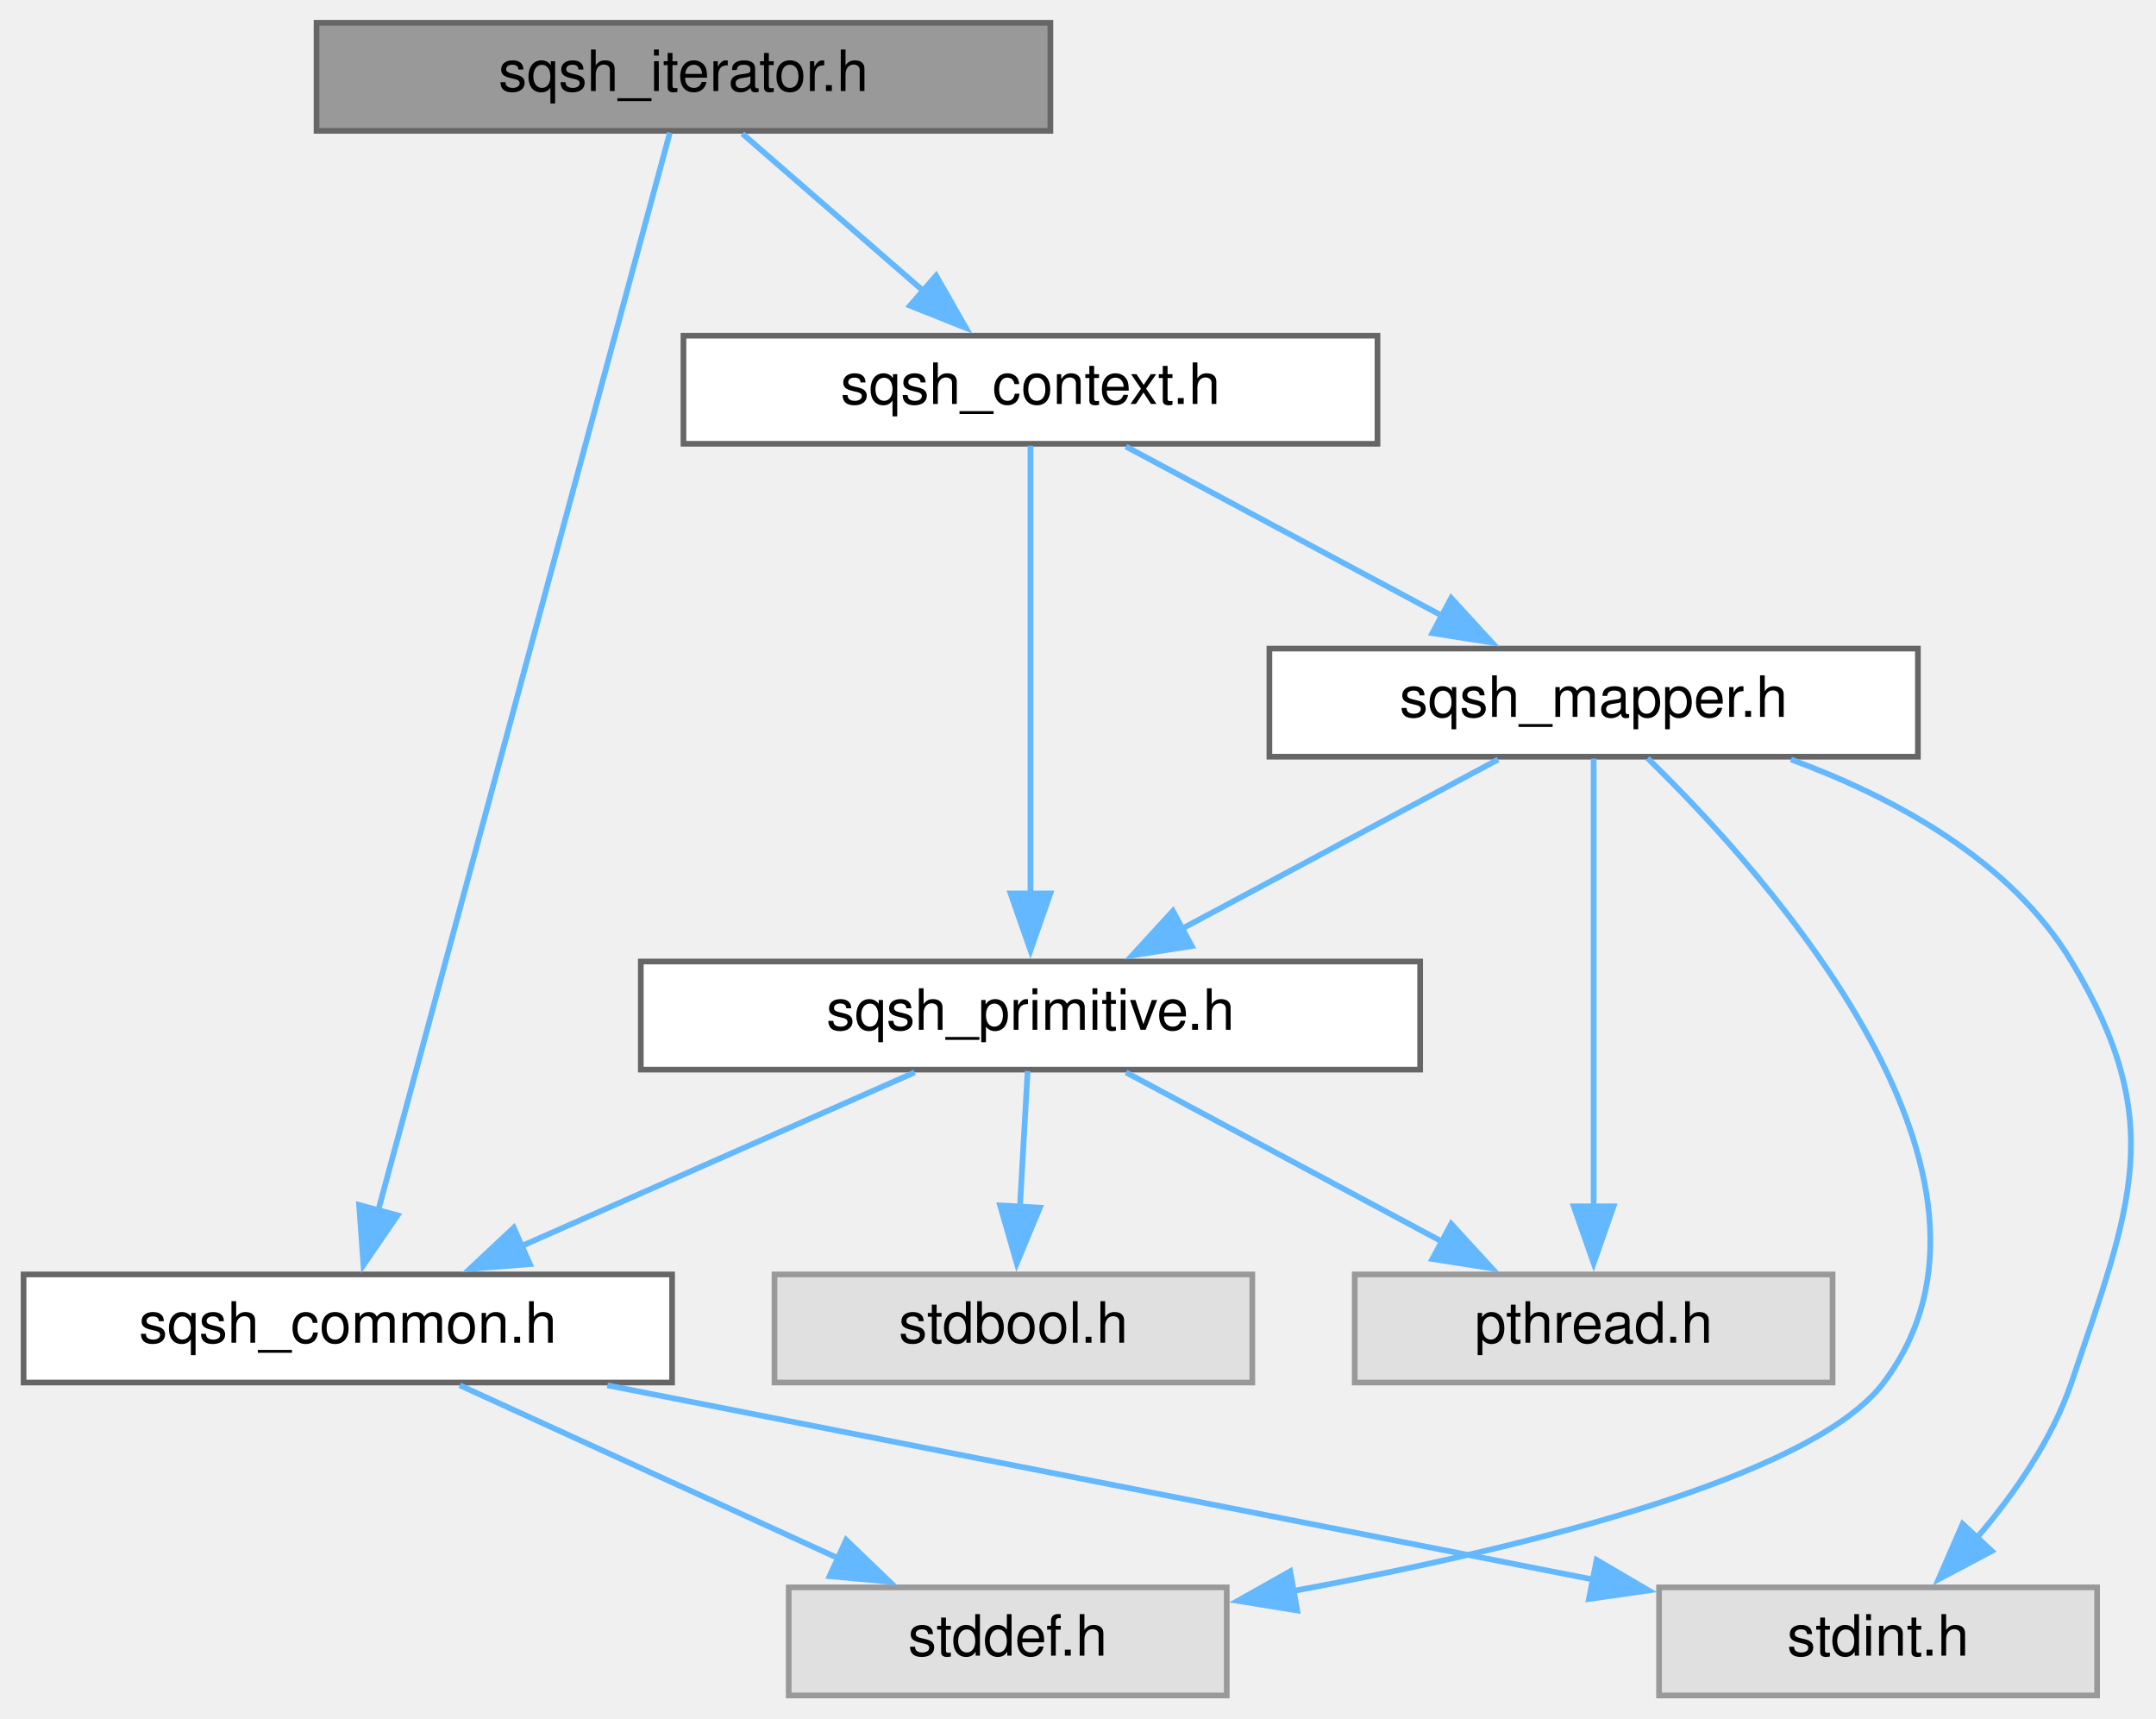
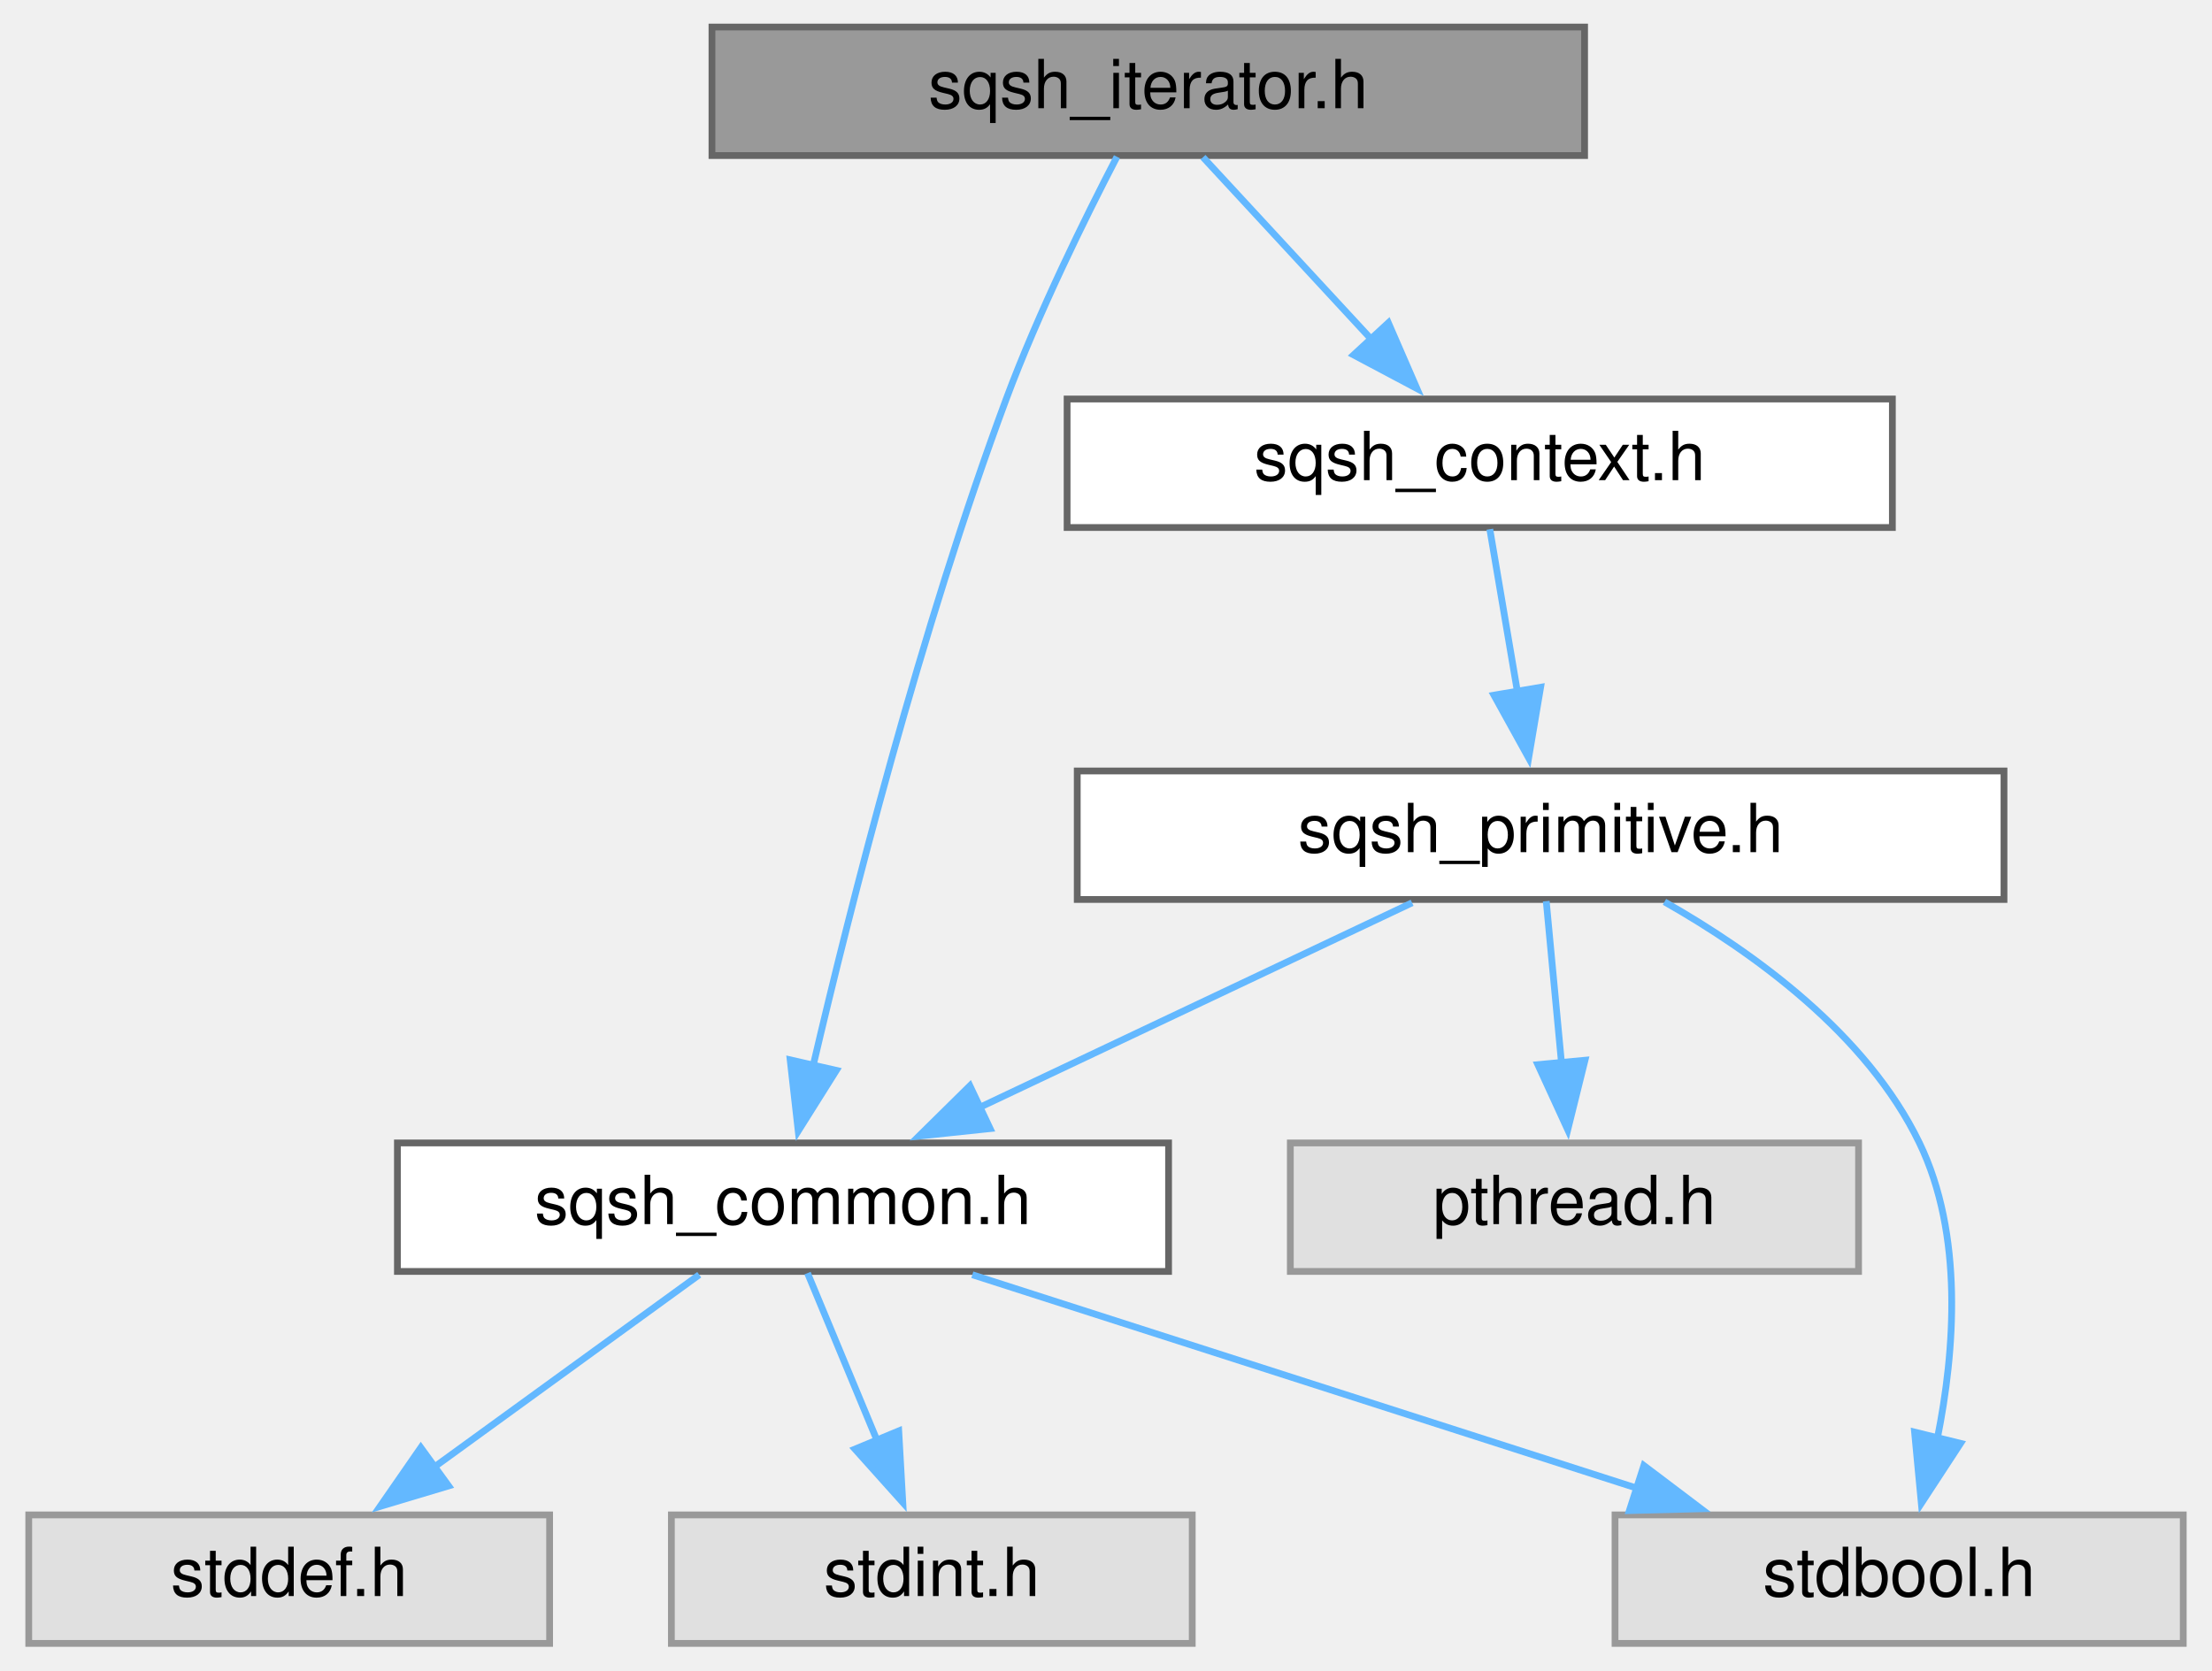
- <svg xmlns="http://www.w3.org/2000/svg" xmlns:xlink="http://www.w3.org/1999/xlink" width="379pt" height="302pt" viewBox="0.00 0.00 378.71 302.00">
-   <g id="graph0" class="graph" transform="scale(1 1) rotate(0) translate(4 298)">
+ <svg xmlns="http://www.w3.org/2000/svg" xmlns:xlink="http://www.w3.org/1999/xlink" width="327pt" height="247pt" viewBox="0.00 0.00 326.50 247.00">
+   <g id="graph0" class="graph" transform="scale(1 1) rotate(0) translate(4 243)">
    <g id="node1" class="node">
      <g id="a_node1">
        <a xlink:title=" ">
-           <polygon fill="#999999" stroke="#666666" points="180.5,-294 51.5,-294 51.5,-275 180.5,-275 180.5,-294" />
-           <text text-anchor="middle" x="116" y="-282" font-family="Helvetica,sans-Serif" font-size="10.00">sqsh_iterator.h</text>
+           <polygon fill="#999999" stroke="#666666" points="230,-239 101,-239 101,-220 230,-220 230,-239" />
+           <text text-anchor="middle" x="165.5" y="-227" font-family="Helvetica,sans-Serif" font-size="10.00">sqsh_iterator.h</text>
        </a>
      </g>
    </g>
    <g id="node2" class="node">
      <g id="a_node2">
        <a xlink:href="sqsh__common_8h.html" target="_top" xlink:title=" ">
-           <polygon fill="white" stroke="#666666" points="114,-74 0,-74 0,-55 114,-55 114,-74" />
-           <text text-anchor="middle" x="57" y="-62" font-family="Helvetica,sans-Serif" font-size="10.00">sqsh_common.h</text>
+           <polygon fill="white" stroke="#666666" points="168.5,-74 54.5,-74 54.5,-55 168.5,-55 168.5,-74" />
+           <text text-anchor="middle" x="111.5" y="-62" font-family="Helvetica,sans-Serif" font-size="10.00">sqsh_common.h</text>
        </a>
      </g>
    </g>
    <g id="edge1" class="edge">
-       <path fill="none" stroke="#63b8ff" d="M113.61,-274.68C104.9,-242.5 74.69,-130.86 62.33,-85.2" />
-       <polygon fill="#63b8ff" stroke="#63b8ff" points="65.74,-84.39 59.75,-75.65 58.98,-86.21 65.74,-84.39" />
+       <path fill="none" stroke="#63b8ff" d="M160.87,-219.82C156.28,-210.99 149.27,-196.81 144.5,-184 131.87,-150.07 121.5,-109.11 115.93,-85.31" />
+       <polygon fill="#63b8ff" stroke="#63b8ff" points="119.39,-84.73 113.75,-75.76 112.56,-86.29 119.39,-84.73" />
+     </g>
+     <g id="node6" class="node">
+       <g id="a_node6">
+         <a xlink:href="sqsh__context_8h.html" target="_top" xlink:title=" ">
+           <polygon fill="white" stroke="#666666" points="275.5,-184 153.5,-184 153.5,-165 275.5,-165 275.5,-184" />
+           <text text-anchor="middle" x="214.5" y="-172" font-family="Helvetica,sans-Serif" font-size="10.00">sqsh_context.h</text>
+         </a>
+       </g>
+     </g>
+     <g id="edge5" class="edge">
+       <path fill="none" stroke="#63b8ff" d="M173.59,-219.75C180.36,-212.43 190.22,-201.76 198.56,-192.74" />
+       <polygon fill="#63b8ff" stroke="#63b8ff" points="200.99,-195.27 205.21,-185.55 195.85,-190.52 200.99,-195.27" />
+     </g>
+     <g id="node3" class="node">
+       <g id="a_node3">
+         <a xlink:title=" ">
+           <polygon fill="#e0e0e0" stroke="#999999" points="318.5,-19 234.5,-19 234.5,0 318.5,0 318.5,-19" />
+           <text text-anchor="middle" x="276.5" y="-7" font-family="Helvetica,sans-Serif" font-size="10.00">stdbool.h</text>
+         </a>
+       </g>
+     </g>
+     <g id="edge2" class="edge">
+       <path fill="none" stroke="#63b8ff" d="M139.49,-54.51C166.59,-45.8 207.91,-32.53 238.08,-22.84" />
+       <polygon fill="#63b8ff" stroke="#63b8ff" points="238.76,-26.3 247.21,-19.91 236.62,-19.64 238.76,-26.3" />
+     </g>
+     <g id="node4" class="node">
+       <g id="a_node4">
+         <a xlink:title=" ">
+           <polygon fill="#e0e0e0" stroke="#999999" points="77,-19 0,-19 0,0 77,0 77,-19" />
+           <text text-anchor="middle" x="38.5" y="-7" font-family="Helvetica,sans-Serif" font-size="10.00">stddef.h</text>
+         </a>
+       </g>
+     </g>
+     <g id="edge3" class="edge">
+       <path fill="none" stroke="#63b8ff" d="M99.12,-54.51C88.35,-46.7 72.53,-35.21 59.75,-25.93" />
+       <polygon fill="#63b8ff" stroke="#63b8ff" points="62.07,-23.29 51.93,-20.25 57.96,-28.95 62.07,-23.29" />
    </g>
    <g id="node5" class="node">
      <g id="a_node5">
-         <a xlink:href="sqsh__context_8h.html" target="_top" xlink:title=" ">
-           <polygon fill="white" stroke="#666666" points="238,-239 116,-239 116,-220 238,-220 238,-239" />
-           <text text-anchor="middle" x="177" y="-227" font-family="Helvetica,sans-Serif" font-size="10.00">sqsh_context.h</text>
+         <a xlink:title=" ">
+           <polygon fill="#e0e0e0" stroke="#999999" points="172,-19 95,-19 95,0 172,0 172,-19" />
+           <text text-anchor="middle" x="133.5" y="-7" font-family="Helvetica,sans-Serif" font-size="10.00">stdint.h</text>
        </a>
      </g>
    </g>
    <g id="edge4" class="edge">
-       <path fill="none" stroke="#63b8ff" d="M126.35,-274.51C135.08,-266.93 147.79,-255.88 158.3,-246.75" />
-       <polygon fill="#63b8ff" stroke="#63b8ff" points="160.41,-249.55 165.66,-240.35 155.82,-244.27 160.41,-249.55" />
-     </g>
-     <g id="node3" class="node">
-       <g id="a_node3">
-         <a xlink:title=" ">
-           <polygon fill="#e0e0e0" stroke="#999999" points="211.5,-19 134.5,-19 134.5,0 211.5,0 211.5,-19" />
-           <text text-anchor="middle" x="173" y="-7" font-family="Helvetica,sans-Serif" font-size="10.00">stddef.h</text>
-         </a>
-       </g>
-     </g>
-     <g id="edge2" class="edge">
-       <path fill="none" stroke="#63b8ff" d="M76.68,-54.51C94.95,-46.16 122.41,-33.61 143.35,-24.05" />
-       <polygon fill="#63b8ff" stroke="#63b8ff" points="144.6,-27.33 152.24,-19.99 141.69,-20.96 144.6,-27.33" />
-     </g>
-     <g id="node4" class="node">
-       <g id="a_node4">
-         <a xlink:title=" ">
-           <polygon fill="#e0e0e0" stroke="#999999" points="364.5,-19 287.5,-19 287.5,0 364.5,0 364.5,-19" />
-           <text text-anchor="middle" x="326" y="-7" font-family="Helvetica,sans-Serif" font-size="10.00">stdint.h</text>
-         </a>
-       </g>
-     </g>
-     <g id="edge3" class="edge">
-       <path fill="none" stroke="#63b8ff" d="M102.63,-54.51C150.75,-45.03 226.33,-30.14 276.02,-20.35" />
-       <polygon fill="#63b8ff" stroke="#63b8ff" points="276.52,-23.82 285.66,-18.45 275.17,-16.95 276.52,-23.82" />
-     </g>
-     <g id="node6" class="node">
-       <g id="a_node6">
-         <a xlink:href="sqsh__mapper_8h.html" target="_top" xlink:title=" ">
-           <polygon fill="white" stroke="#666666" points="333,-184 219,-184 219,-165 333,-165 333,-184" />
-           <text text-anchor="middle" x="276" y="-172" font-family="Helvetica,sans-Serif" font-size="10.00">sqsh_mapper.h</text>
-         </a>
-       </g>
-     </g>
-     <g id="edge5" class="edge">
-       <path fill="none" stroke="#63b8ff" d="M193.79,-219.51C209.1,-211.31 231.97,-199.07 249.7,-189.58" />
-       <polygon fill="#63b8ff" stroke="#63b8ff" points="250.96,-192.88 258.12,-185.07 247.65,-186.71 250.96,-192.88" />
+       <path fill="none" stroke="#63b8ff" d="M115.13,-54.75C117.92,-48.04 121.87,-38.52 125.4,-30.02" />
+       <polygon fill="#63b8ff" stroke="#63b8ff" points="128.61,-31.42 129.21,-20.84 122.14,-28.73 128.61,-31.42" />
    </g>
    <g id="node7" class="node">
      <g id="a_node7">
        <a xlink:href="sqsh__primitive_8h.html" target="_top" xlink:title=" ">
-           <polygon fill="white" stroke="#666666" points="245.5,-129 108.5,-129 108.5,-110 245.5,-110 245.5,-129" />
-           <text text-anchor="middle" x="177" y="-117" font-family="Helvetica,sans-Serif" font-size="10.00">sqsh_primitive.h</text>
+           <polygon fill="white" stroke="#666666" points="292,-129 155,-129 155,-110 292,-110 292,-129" />
+           <text text-anchor="middle" x="223.5" y="-117" font-family="Helvetica,sans-Serif" font-size="10.00">sqsh_primitive.h</text>
        </a>
      </g>
    </g>
-     <g id="edge13" class="edge">
-       <path fill="none" stroke="#63b8ff" d="M177,-219.66C177,-202.57 177,-164.61 177,-140.92" />
-       <polygon fill="#63b8ff" stroke="#63b8ff" points="180.5,-140.97 177,-130.97 173.5,-140.97 180.5,-140.97" />
+     <g id="edge6" class="edge">
+       <path fill="none" stroke="#63b8ff" d="M215.99,-164.75C217.1,-158.19 218.67,-148.95 220.09,-140.6" />
+       <polygon fill="#63b8ff" stroke="#63b8ff" points="223.5,-141.38 221.73,-130.93 216.6,-140.21 223.5,-141.38" />
    </g>
-     <g id="edge11" class="edge">
-       <path fill="none" stroke="#63b8ff" d="M285.48,-164.73C306.72,-144.04 354.19,-91.16 327,-55 314.38,-38.21 263.09,-25.75 223.13,-18.35" />
-       <polygon fill="#63b8ff" stroke="#63b8ff" points="223.89,-14.93 213.43,-16.62 222.66,-21.82 223.89,-14.93" />
+     <g id="edge7" class="edge">
+       <path fill="none" stroke="#63b8ff" d="M204.5,-109.51C186.94,-101.2 160.58,-88.73 140.41,-79.18" />
+       <polygon fill="#63b8ff" stroke="#63b8ff" points="142.12,-76.12 131.59,-75.01 139.13,-82.45 142.12,-76.12" />
    </g>
-     <g id="edge12" class="edge">
-       <path fill="none" stroke="#63b8ff" d="M310.69,-164.51C328.76,-157.87 349.28,-146.82 360,-129 376.96,-100.82 370.54,-86.15 360,-55 356.59,-44.92 349.88,-35.32 343.31,-27.64" />
-       <polygon fill="#63b8ff" stroke="#63b8ff" points="345.99,-25.38 336.63,-20.42 340.86,-30.14 345.99,-25.38" />
-     </g>
-     <g id="edge6" class="edge">
-       <path fill="none" stroke="#63b8ff" d="M259.21,-164.51C243.9,-156.31 221.03,-144.07 203.3,-134.58" />
-       <polygon fill="#63b8ff" stroke="#63b8ff" points="205.35,-131.71 194.88,-130.07 202.04,-137.88 205.35,-131.71" />
+     <g id="edge9" class="edge">
+       <path fill="none" stroke="#63b8ff" d="M241.81,-109.65C254.98,-102.17 271.73,-90.1 279.5,-74 286.04,-60.44 284.76,-43.3 282.14,-30.25" />
+       <polygon fill="#63b8ff" stroke="#63b8ff" points="285.58,-29.58 279.78,-20.71 278.78,-31.25 285.58,-29.58" />
    </g>
    <g id="node8" class="node">
      <g id="a_node8">
        <a xlink:title=" ">
-           <polygon fill="#e0e0e0" stroke="#999999" points="318,-74 234,-74 234,-55 318,-55 318,-74" />
-           <text text-anchor="middle" x="276" y="-62" font-family="Helvetica,sans-Serif" font-size="10.00">pthread.h</text>
+           <polygon fill="#e0e0e0" stroke="#999999" points="270.5,-74 186.5,-74 186.5,-55 270.5,-55 270.5,-74" />
+           <text text-anchor="middle" x="228.5" y="-62" font-family="Helvetica,sans-Serif" font-size="10.00">pthread.h</text>
        </a>
      </g>
    </g>
-     <g id="edge10" class="edge">
-       <path fill="none" stroke="#63b8ff" d="M276,-164.66C276,-147.57 276,-109.61 276,-85.92" />
-       <polygon fill="#63b8ff" stroke="#63b8ff" points="279.5,-85.97 276,-75.97 272.5,-85.97 279.5,-85.97" />
-     </g>
-     <g id="edge7" class="edge">
-       <path fill="none" stroke="#63b8ff" d="M156.64,-109.51C137.65,-101.12 109.07,-88.5 87.38,-78.92" />
-       <polygon fill="#63b8ff" stroke="#63b8ff" points="89,-75.81 78.44,-74.97 86.17,-82.21 89,-75.81" />
-     </g>
    <g id="edge8" class="edge">
-       <path fill="none" stroke="#63b8ff" d="M193.79,-109.51C209.1,-101.31 231.97,-89.07 249.7,-79.58" />
-       <polygon fill="#63b8ff" stroke="#63b8ff" points="250.96,-82.88 258.12,-75.07 247.65,-76.71 250.96,-82.88" />
-     </g>
-     <g id="node9" class="node">
-       <g id="a_node9">
-         <a xlink:title=" ">
-           <polygon fill="#e0e0e0" stroke="#999999" points="216,-74 132,-74 132,-55 216,-55 216,-74" />
-           <text text-anchor="middle" x="174" y="-62" font-family="Helvetica,sans-Serif" font-size="10.00">stdbool.h</text>
-         </a>
-       </g>
-     </g>
-     <g id="edge9" class="edge">
-       <path fill="none" stroke="#63b8ff" d="M176.5,-109.75C176.14,-103.27 175.62,-94.16 175.15,-85.9" />
-       <polygon fill="#63b8ff" stroke="#63b8ff" points="178.65,-85.74 174.59,-75.95 171.66,-86.13 178.65,-85.74" />
+       <path fill="none" stroke="#63b8ff" d="M224.33,-109.75C224.94,-103.27 225.8,-94.16 226.58,-85.9" />
+       <polygon fill="#63b8ff" stroke="#63b8ff" points="230.06,-86.23 227.51,-75.95 223.09,-85.58 230.06,-86.23" />
    </g>
  </g>
</svg>
